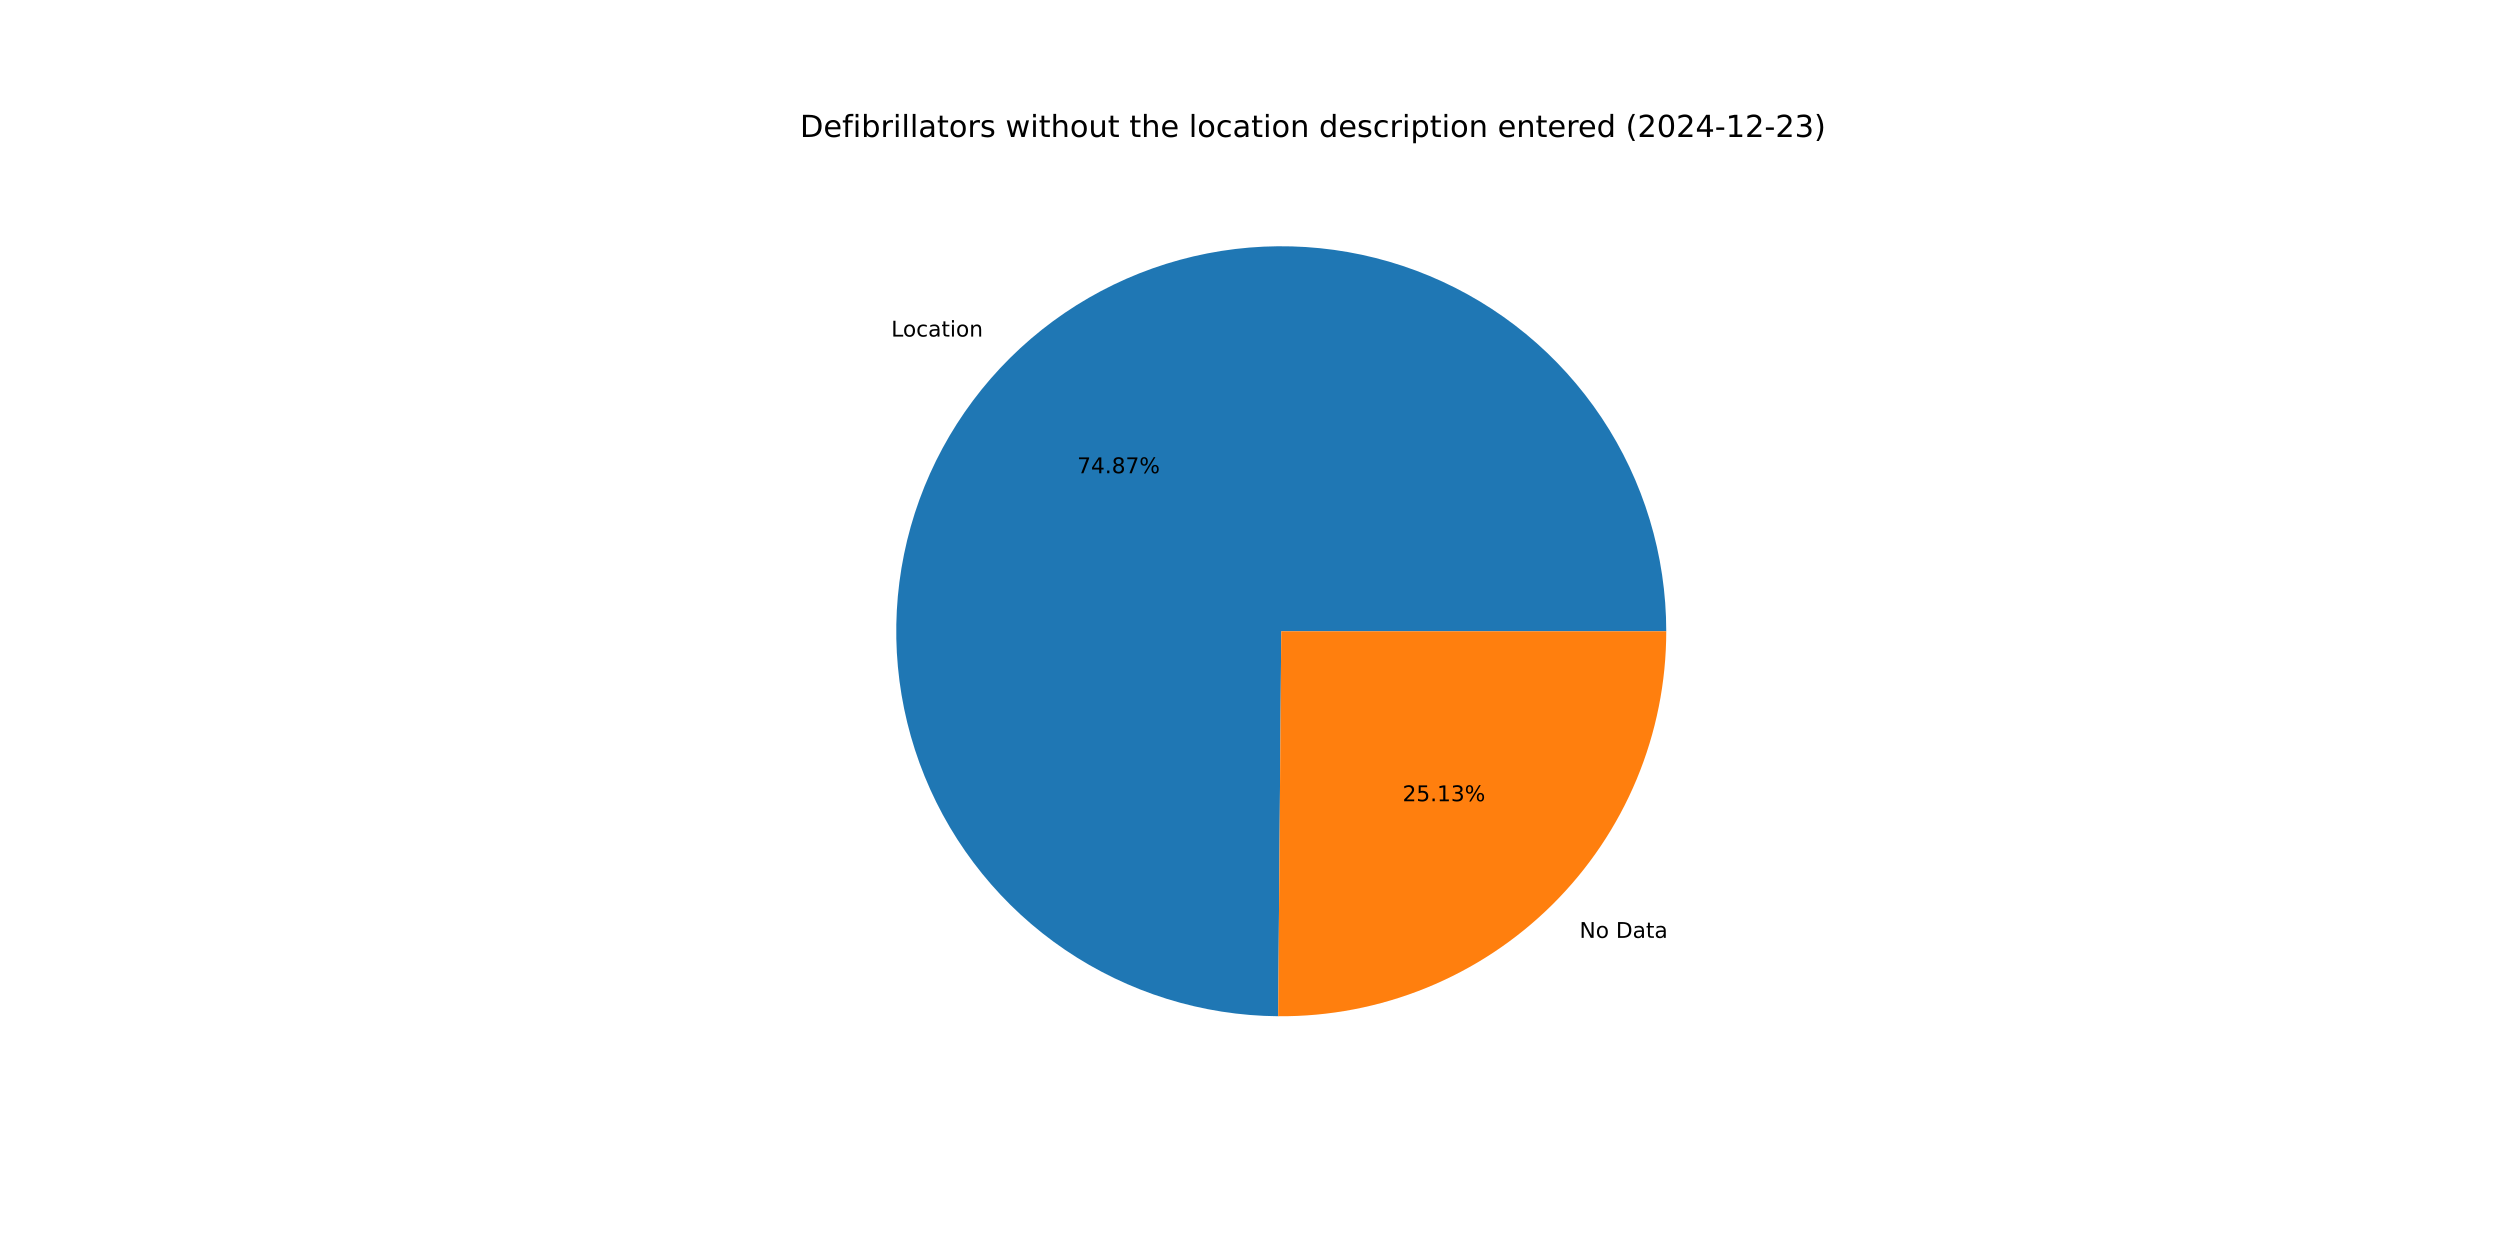
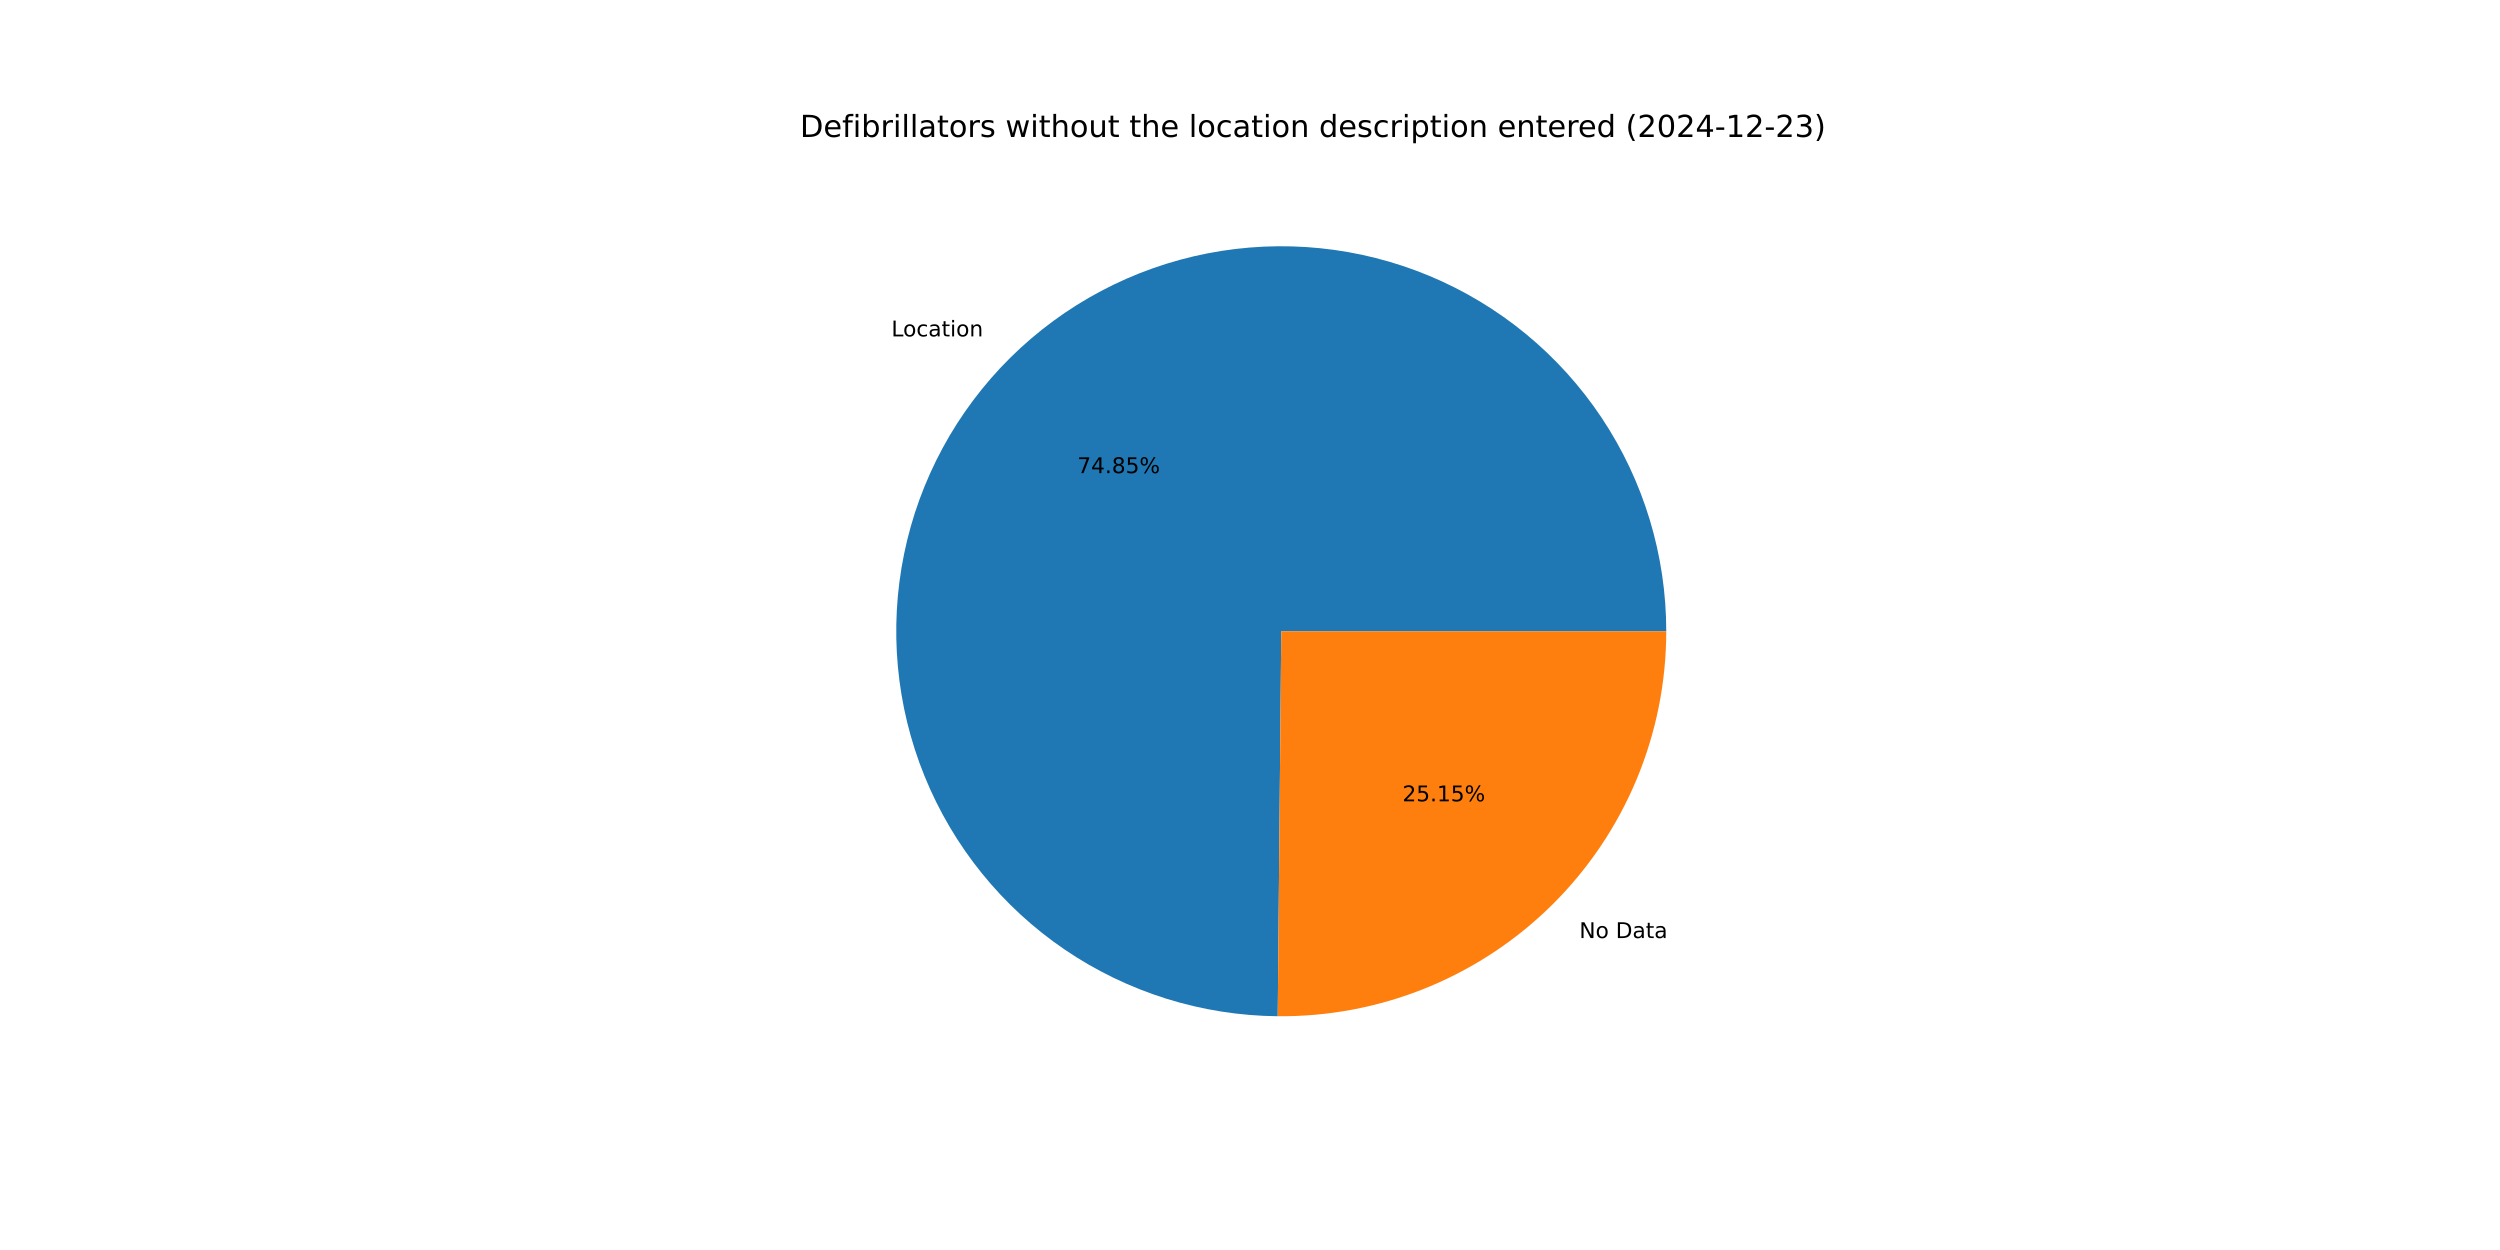
<svg xmlns="http://www.w3.org/2000/svg" xmlns:xlink="http://www.w3.org/1999/xlink" width="1152pt" height="576pt" viewBox="0 0 1152 576" version="1.1">
  <defs>
    <style type="text/css">*{stroke-linejoin: round; stroke-linecap: butt}</style>
  </defs>
  <g id="figure_1">
    <g id="patch_1">
      <path d="M 0 576  L 1152 576  L 1152 0  L 0 0  z " style="fill: #ffffff" />
    </g>
    <g id="axes_1">
      <g id="patch_2">
-         <path d="M 767.808 290.88  C 767.808 255.857 757.437 221.606 738.008 192.466  C 718.58 163.325 690.95 140.581 658.62 127.113  C 626.29 113.645 590.685 110.048 556.314 116.777  C 521.943 123.506 490.323 140.265 465.459 164.931  C 440.594 189.596 423.582 221.081 416.577 255.396  C 409.572 289.711 412.883 325.345 426.09 357.782  C 439.298 390.219 461.819 418.031 490.803 437.693  C 519.786 457.355 553.952 468.001 588.974 468.282  L 590.4 290.88  z " style="fill: #1f77b4" />
+         <path d="M 767.808 290.88  C 767.808 255.865 757.442 221.622 738.022 192.486  C 718.602 163.35 690.985 140.606 658.666 127.132  C 626.347 113.659 590.752 110.05 556.387 116.763  C 522.022 123.476 490.401 140.215 465.529 164.861  C 440.657 189.506 423.629 220.972 416.602 255.274  C 409.574 289.577 412.857 325.203 426.034 357.644  C 439.211 390.085 461.702 417.909 490.659 437.595  C 519.616 457.281 553.763 467.96 588.776 468.281  L 590.4 290.88  z " style="fill: #1f77b4" />
      </g>
      <g id="patch_3">
-         <path d="M 588.974 468.282  C 612.39 468.47 635.614 464.021 657.302 455.19  C 678.99 446.359 698.717 433.321 715.341 416.829  C 731.966 400.338 745.162 380.717 754.167 359.1  C 763.172 337.484 767.808 314.297 767.808 290.88  L 590.4 290.88  z " style="fill: #ff7f0e" />
+         <path d="M 588.776 468.281  C 612.208 468.495 635.453 464.065 657.164 455.246  C 678.875 446.427 698.625 433.393 715.271 416.899  C 731.917 400.405 745.131 380.775 754.148 359.146  C 763.165 337.517 767.808 314.314 767.808 290.88  L 590.4 290.88  z " style="fill: #ff7f0e" />
      </g>
      <g id="matplotlib.axis_1" />
      <g id="matplotlib.axis_2" />
      <g id="text_1">
-         <g transform="translate(410.6677 155.095) scale(0.1 -0.1)">
+         <g transform="translate(410.7452 155.0181) scale(0.1 -0.1)">
          <defs>
            <path id="DejaVuSans-4c" d="M 628 4666  L 1259 4666  L 1259 531  L 3531 531  L 3531 0  L 628 0  L 628 4666  z " transform="scale(0.015625)" />
            <path id="DejaVuSans-6f" d="M 1959 3097  Q 1497 3097 1228 2736  Q 959 2375 959 1747  Q 959 1119 1226 758  Q 1494 397 1959 397  Q 2419 397 2687 759  Q 2956 1122 2956 1747  Q 2956 2369 2687 2733  Q 2419 3097 1959 3097  z M 1959 3584  Q 2709 3584 3137 3096  Q 3566 2609 3566 1747  Q 3566 888 3137 398  Q 2709 -91 1959 -91  Q 1206 -91 779 398  Q 353 888 353 1747  Q 353 2609 779 3096  Q 1206 3584 1959 3584  z " transform="scale(0.015625)" />
            <path id="DejaVuSans-63" d="M 3122 3366  L 3122 2828  Q 2878 2963 2633 3030  Q 2388 3097 2138 3097  Q 1578 3097 1268 2742  Q 959 2388 959 1747  Q 959 1106 1268 751  Q 1578 397 2138 397  Q 2388 397 2633 464  Q 2878 531 3122 666  L 3122 134  Q 2881 22 2623 -34  Q 2366 -91 2075 -91  Q 1284 -91 818 406  Q 353 903 353 1747  Q 353 2603 823 3093  Q 1294 3584 2113 3584  Q 2378 3584 2631 3529  Q 2884 3475 3122 3366  z " transform="scale(0.015625)" />
            <path id="DejaVuSans-61" d="M 2194 1759  Q 1497 1759 1228 1600  Q 959 1441 959 1056  Q 959 750 1161 570  Q 1363 391 1709 391  Q 2188 391 2477 730  Q 2766 1069 2766 1631  L 2766 1759  L 2194 1759  z M 3341 1997  L 3341 0  L 2766 0  L 2766 531  Q 2569 213 2275 61  Q 1981 -91 1556 -91  Q 1019 -91 701 211  Q 384 513 384 1019  Q 384 1609 779 1909  Q 1175 2209 1959 2209  L 2766 2209  L 2766 2266  Q 2766 2663 2505 2880  Q 2244 3097 1772 3097  Q 1472 3097 1187 3025  Q 903 2953 641 2809  L 641 3341  Q 956 3463 1253 3523  Q 1550 3584 1831 3584  Q 2591 3584 2966 3190  Q 3341 2797 3341 1997  z " transform="scale(0.015625)" />
            <path id="DejaVuSans-74" d="M 1172 4494  L 1172 3500  L 2356 3500  L 2356 3053  L 1172 3053  L 1172 1153  Q 1172 725 1289 603  Q 1406 481 1766 481  L 2356 481  L 2356 0  L 1766 0  Q 1100 0 847 248  Q 594 497 594 1153  L 594 3053  L 172 3053  L 172 3500  L 594 3500  L 594 4494  L 1172 4494  z " transform="scale(0.015625)" />
            <path id="DejaVuSans-69" d="M 603 3500  L 1178 3500  L 1178 0  L 603 0  L 603 3500  z M 603 4863  L 1178 4863  L 1178 4134  L 603 4134  L 603 4863  z " transform="scale(0.015625)" />
            <path id="DejaVuSans-6e" d="M 3513 2113  L 3513 0  L 2938 0  L 2938 2094  Q 2938 2591 2744 2837  Q 2550 3084 2163 3084  Q 1697 3084 1428 2787  Q 1159 2491 1159 1978  L 1159 0  L 581 0  L 581 3500  L 1159 3500  L 1159 2956  Q 1366 3272 1645 3428  Q 1925 3584 2291 3584  Q 2894 3584 3203 3211  Q 3513 2838 3513 2113  z " transform="scale(0.015625)" />
          </defs>
          <use xlink:href="#DejaVuSans-4c" />
          <use xlink:href="#DejaVuSans-6f" x="53.963" />
          <use xlink:href="#DejaVuSans-63" x="115.145" />
          <use xlink:href="#DejaVuSans-61" x="170.125" />
          <use xlink:href="#DejaVuSans-74" x="231.404" />
          <use xlink:href="#DejaVuSans-69" x="270.613" />
          <use xlink:href="#DejaVuSans-6f" x="298.396" />
          <use xlink:href="#DejaVuSans-6e" x="359.578" />
        </g>
      </g>
      <g id="text_2">
-         <g transform="translate(496.3704 218.0697) scale(0.1 -0.1)">
+         <g transform="translate(496.4127 218.0278) scale(0.1 -0.1)">
          <defs>
            <path id="DejaVuSans-37" d="M 525 4666  L 3525 4666  L 3525 4397  L 1831 0  L 1172 0  L 2766 4134  L 525 4134  L 525 4666  z " transform="scale(0.015625)" />
            <path id="DejaVuSans-34" d="M 2419 4116  L 825 1625  L 2419 1625  L 2419 4116  z M 2253 4666  L 3047 4666  L 3047 1625  L 3713 1625  L 3713 1100  L 3047 1100  L 3047 0  L 2419 0  L 2419 1100  L 313 1100  L 313 1709  L 2253 4666  z " transform="scale(0.015625)" />
            <path id="DejaVuSans-2e" d="M 684 794  L 1344 794  L 1344 0  L 684 0  L 684 794  z " transform="scale(0.015625)" />
            <path id="DejaVuSans-38" d="M 2034 2216  Q 1584 2216 1326 1975  Q 1069 1734 1069 1313  Q 1069 891 1326 650  Q 1584 409 2034 409  Q 2484 409 2743 651  Q 3003 894 3003 1313  Q 3003 1734 2745 1975  Q 2488 2216 2034 2216  z M 1403 2484  Q 997 2584 770 2862  Q 544 3141 544 3541  Q 544 4100 942 4425  Q 1341 4750 2034 4750  Q 2731 4750 3128 4425  Q 3525 4100 3525 3541  Q 3525 3141 3298 2862  Q 3072 2584 2669 2484  Q 3125 2378 3379 2068  Q 3634 1759 3634 1313  Q 3634 634 3220 271  Q 2806 -91 2034 -91  Q 1263 -91 848 271  Q 434 634 434 1313  Q 434 1759 690 2068  Q 947 2378 1403 2484  z M 1172 3481  Q 1172 3119 1398 2916  Q 1625 2713 2034 2713  Q 2441 2713 2670 2916  Q 2900 3119 2900 3481  Q 2900 3844 2670 4047  Q 2441 4250 2034 4250  Q 1625 4250 1398 4047  Q 1172 3844 1172 3481  z " transform="scale(0.015625)" />
+             <path id="DejaVuSans-35" d="M 691 4666  L 3169 4666  L 3169 4134  L 1269 4134  L 1269 2991  Q 1406 3038 1543 3061  Q 1681 3084 1819 3084  Q 2600 3084 3056 2656  Q 3513 2228 3513 1497  Q 3513 744 3044 326  Q 2575 -91 1722 -91  Q 1428 -91 1123 -41  Q 819 9 494 109  L 494 744  Q 775 591 1075 516  Q 1375 441 1709 441  Q 2250 441 2565 725  Q 2881 1009 2881 1497  Q 2881 1984 2565 2268  Q 2250 2553 1709 2553  Q 1456 2553 1204 2497  Q 953 2441 691 2322  L 691 4666  z " transform="scale(0.015625)" />
            <path id="DejaVuSans-25" d="M 4653 2053  Q 4381 2053 4226 1822  Q 4072 1591 4072 1178  Q 4072 772 4226 539  Q 4381 306 4653 306  Q 4919 306 5073 539  Q 5228 772 5228 1178  Q 5228 1588 5073 1820  Q 4919 2053 4653 2053  z M 4653 2450  Q 5147 2450 5437 2106  Q 5728 1763 5728 1178  Q 5728 594 5436 251  Q 5144 -91 4653 -91  Q 4153 -91 3862 251  Q 3572 594 3572 1178  Q 3572 1766 3864 2108  Q 4156 2450 4653 2450  z M 1428 4353  Q 1159 4353 1004 4120  Q 850 3888 850 3481  Q 850 3069 1003 2837  Q 1156 2606 1428 2606  Q 1700 2606 1854 2837  Q 2009 3069 2009 3481  Q 2009 3884 1853 4118  Q 1697 4353 1428 4353  z M 4250 4750  L 4750 4750  L 1831 -91  L 1331 -91  L 4250 4750  z M 1428 4750  Q 1922 4750 2215 4408  Q 2509 4066 2509 3481  Q 2509 2891 2217 2550  Q 1925 2209 1428 2209  Q 931 2209 642 2551  Q 353 2894 353 3481  Q 353 4063 643 4406  Q 934 4750 1428 4750  z " transform="scale(0.015625)" />
          </defs>
          <use xlink:href="#DejaVuSans-37" />
          <use xlink:href="#DejaVuSans-34" x="63.623" />
          <use xlink:href="#DejaVuSans-2e" x="127.246" />
          <use xlink:href="#DejaVuSans-38" x="159.033" />
-           <use xlink:href="#DejaVuSans-37" x="222.656" />
+           <use xlink:href="#DejaVuSans-35" x="222.656" />
          <use xlink:href="#DejaVuSans-25" x="286.279" />
        </g>
      </g>
      <g id="text_3">
-         <g transform="translate(727.8355 432.1837) scale(0.1 -0.1)">
+         <g transform="translate(727.758 432.2606) scale(0.1 -0.1)">
          <defs>
            <path id="DejaVuSans-4e" d="M 628 4666  L 1478 4666  L 3547 763  L 3547 4666  L 4159 4666  L 4159 0  L 3309 0  L 1241 3903  L 1241 0  L 628 0  L 628 4666  z " transform="scale(0.015625)" />
            <path id="DejaVuSans-20" transform="scale(0.015625)" />
            <path id="DejaVuSans-44" d="M 1259 4147  L 1259 519  L 2022 519  Q 2988 519 3436 956  Q 3884 1394 3884 2338  Q 3884 3275 3436 3711  Q 2988 4147 2022 4147  L 1259 4147  z M 628 4666  L 1925 4666  Q 3281 4666 3915 4102  Q 4550 3538 4550 2338  Q 4550 1131 3912 565  Q 3275 0 1925 0  L 628 0  L 628 4666  z " transform="scale(0.015625)" />
          </defs>
          <use xlink:href="#DejaVuSans-4e" />
          <use xlink:href="#DejaVuSans-6f" x="74.805" />
          <use xlink:href="#DejaVuSans-20" x="135.986" />
          <use xlink:href="#DejaVuSans-44" x="167.773" />
          <use xlink:href="#DejaVuSans-61" x="244.775" />
          <use xlink:href="#DejaVuSans-74" x="306.055" />
          <use xlink:href="#DejaVuSans-61" x="345.264" />
        </g>
      </g>
      <g id="text_4">
-         <g transform="translate(646.3 369.209) scale(0.1 -0.1)">
+         <g transform="translate(646.2577 369.2509) scale(0.1 -0.1)">
          <defs>
            <path id="DejaVuSans-32" d="M 1228 531  L 3431 531  L 3431 0  L 469 0  L 469 531  Q 828 903 1448 1529  Q 2069 2156 2228 2338  Q 2531 2678 2651 2914  Q 2772 3150 2772 3378  Q 2772 3750 2511 3984  Q 2250 4219 1831 4219  Q 1534 4219 1204 4116  Q 875 4013 500 3803  L 500 4441  Q 881 4594 1212 4672  Q 1544 4750 1819 4750  Q 2544 4750 2975 4387  Q 3406 4025 3406 3419  Q 3406 3131 3298 2873  Q 3191 2616 2906 2266  Q 2828 2175 2409 1742  Q 1991 1309 1228 531  z " transform="scale(0.015625)" />
-             <path id="DejaVuSans-35" d="M 691 4666  L 3169 4666  L 3169 4134  L 1269 4134  L 1269 2991  Q 1406 3038 1543 3061  Q 1681 3084 1819 3084  Q 2600 3084 3056 2656  Q 3513 2228 3513 1497  Q 3513 744 3044 326  Q 2575 -91 1722 -91  Q 1428 -91 1123 -41  Q 819 9 494 109  L 494 744  Q 775 591 1075 516  Q 1375 441 1709 441  Q 2250 441 2565 725  Q 2881 1009 2881 1497  Q 2881 1984 2565 2268  Q 2250 2553 1709 2553  Q 1456 2553 1204 2497  Q 953 2441 691 2322  L 691 4666  z " transform="scale(0.015625)" />
            <path id="DejaVuSans-31" d="M 794 531  L 1825 531  L 1825 4091  L 703 3866  L 703 4441  L 1819 4666  L 2450 4666  L 2450 531  L 3481 531  L 3481 0  L 794 0  L 794 531  z " transform="scale(0.015625)" />
-             <path id="DejaVuSans-33" d="M 2597 2516  Q 3050 2419 3304 2112  Q 3559 1806 3559 1356  Q 3559 666 3084 287  Q 2609 -91 1734 -91  Q 1441 -91 1130 -33  Q 819 25 488 141  L 488 750  Q 750 597 1062 519  Q 1375 441 1716 441  Q 2309 441 2620 675  Q 2931 909 2931 1356  Q 2931 1769 2642 2001  Q 2353 2234 1838 2234  L 1294 2234  L 1294 2753  L 1863 2753  Q 2328 2753 2575 2939  Q 2822 3125 2822 3475  Q 2822 3834 2567 4026  Q 2313 4219 1838 4219  Q 1578 4219 1281 4162  Q 984 4106 628 3988  L 628 4550  Q 988 4650 1302 4700  Q 1616 4750 1894 4750  Q 2613 4750 3031 4423  Q 3450 4097 3450 3541  Q 3450 3153 3228 2886  Q 3006 2619 2597 2516  z " transform="scale(0.015625)" />
          </defs>
          <use xlink:href="#DejaVuSans-32" />
          <use xlink:href="#DejaVuSans-35" x="63.623" />
          <use xlink:href="#DejaVuSans-2e" x="127.246" />
          <use xlink:href="#DejaVuSans-31" x="159.033" />
-           <use xlink:href="#DejaVuSans-33" x="222.656" />
+           <use xlink:href="#DejaVuSans-35" x="222.656" />
          <use xlink:href="#DejaVuSans-25" x="286.279" />
        </g>
      </g>
      <g id="text_5">
        <g transform="translate(368.64 63.12) scale(0.14 -0.14)">
          <defs>
            <path id="DejaVuSans-65" d="M 3597 1894  L 3597 1613  L 953 1613  Q 991 1019 1311 708  Q 1631 397 2203 397  Q 2534 397 2845 478  Q 3156 559 3463 722  L 3463 178  Q 3153 47 2828 -22  Q 2503 -91 2169 -91  Q 1331 -91 842 396  Q 353 884 353 1716  Q 353 2575 817 3079  Q 1281 3584 2069 3584  Q 2775 3584 3186 3129  Q 3597 2675 3597 1894  z M 3022 2063  Q 3016 2534 2758 2815  Q 2500 3097 2075 3097  Q 1594 3097 1305 2825  Q 1016 2553 972 2059  L 3022 2063  z " transform="scale(0.015625)" />
            <path id="DejaVuSans-66" d="M 2375 4863  L 2375 4384  L 1825 4384  Q 1516 4384 1395 4259  Q 1275 4134 1275 3809  L 1275 3500  L 2222 3500  L 2222 3053  L 1275 3053  L 1275 0  L 697 0  L 697 3053  L 147 3053  L 147 3500  L 697 3500  L 697 3744  Q 697 4328 969 4595  Q 1241 4863 1831 4863  L 2375 4863  z " transform="scale(0.015625)" />
            <path id="DejaVuSans-62" d="M 3116 1747  Q 3116 2381 2855 2742  Q 2594 3103 2138 3103  Q 1681 3103 1420 2742  Q 1159 2381 1159 1747  Q 1159 1113 1420 752  Q 1681 391 2138 391  Q 2594 391 2855 752  Q 3116 1113 3116 1747  z M 1159 2969  Q 1341 3281 1617 3432  Q 1894 3584 2278 3584  Q 2916 3584 3314 3078  Q 3713 2572 3713 1747  Q 3713 922 3314 415  Q 2916 -91 2278 -91  Q 1894 -91 1617 61  Q 1341 213 1159 525  L 1159 0  L 581 0  L 581 4863  L 1159 4863  L 1159 2969  z " transform="scale(0.015625)" />
            <path id="DejaVuSans-72" d="M 2631 2963  Q 2534 3019 2420 3045  Q 2306 3072 2169 3072  Q 1681 3072 1420 2755  Q 1159 2438 1159 1844  L 1159 0  L 581 0  L 581 3500  L 1159 3500  L 1159 2956  Q 1341 3275 1631 3429  Q 1922 3584 2338 3584  Q 2397 3584 2469 3576  Q 2541 3569 2628 3553  L 2631 2963  z " transform="scale(0.015625)" />
            <path id="DejaVuSans-6c" d="M 603 4863  L 1178 4863  L 1178 0  L 603 0  L 603 4863  z " transform="scale(0.015625)" />
            <path id="DejaVuSans-73" d="M 2834 3397  L 2834 2853  Q 2591 2978 2328 3040  Q 2066 3103 1784 3103  Q 1356 3103 1142 2972  Q 928 2841 928 2578  Q 928 2378 1081 2264  Q 1234 2150 1697 2047  L 1894 2003  Q 2506 1872 2764 1633  Q 3022 1394 3022 966  Q 3022 478 2636 193  Q 2250 -91 1575 -91  Q 1294 -91 989 -36  Q 684 19 347 128  L 347 722  Q 666 556 975 473  Q 1284 391 1588 391  Q 1994 391 2212 530  Q 2431 669 2431 922  Q 2431 1156 2273 1281  Q 2116 1406 1581 1522  L 1381 1569  Q 847 1681 609 1914  Q 372 2147 372 2553  Q 372 3047 722 3315  Q 1072 3584 1716 3584  Q 2034 3584 2315 3537  Q 2597 3491 2834 3397  z " transform="scale(0.015625)" />
            <path id="DejaVuSans-77" d="M 269 3500  L 844 3500  L 1563 769  L 2278 3500  L 2956 3500  L 3675 769  L 4391 3500  L 4966 3500  L 4050 0  L 3372 0  L 2619 2869  L 1863 0  L 1184 0  L 269 3500  z " transform="scale(0.015625)" />
            <path id="DejaVuSans-68" d="M 3513 2113  L 3513 0  L 2938 0  L 2938 2094  Q 2938 2591 2744 2837  Q 2550 3084 2163 3084  Q 1697 3084 1428 2787  Q 1159 2491 1159 1978  L 1159 0  L 581 0  L 581 4863  L 1159 4863  L 1159 2956  Q 1366 3272 1645 3428  Q 1925 3584 2291 3584  Q 2894 3584 3203 3211  Q 3513 2838 3513 2113  z " transform="scale(0.015625)" />
            <path id="DejaVuSans-75" d="M 544 1381  L 544 3500  L 1119 3500  L 1119 1403  Q 1119 906 1312 657  Q 1506 409 1894 409  Q 2359 409 2629 706  Q 2900 1003 2900 1516  L 2900 3500  L 3475 3500  L 3475 0  L 2900 0  L 2900 538  Q 2691 219 2414 64  Q 2138 -91 1772 -91  Q 1169 -91 856 284  Q 544 659 544 1381  z M 1991 3584  L 1991 3584  z " transform="scale(0.015625)" />
            <path id="DejaVuSans-64" d="M 2906 2969  L 2906 4863  L 3481 4863  L 3481 0  L 2906 0  L 2906 525  Q 2725 213 2448 61  Q 2172 -91 1784 -91  Q 1150 -91 751 415  Q 353 922 353 1747  Q 353 2572 751 3078  Q 1150 3584 1784 3584  Q 2172 3584 2448 3432  Q 2725 3281 2906 2969  z M 947 1747  Q 947 1113 1208 752  Q 1469 391 1925 391  Q 2381 391 2643 752  Q 2906 1113 2906 1747  Q 2906 2381 2643 2742  Q 2381 3103 1925 3103  Q 1469 3103 1208 2742  Q 947 2381 947 1747  z " transform="scale(0.015625)" />
            <path id="DejaVuSans-70" d="M 1159 525  L 1159 -1331  L 581 -1331  L 581 3500  L 1159 3500  L 1159 2969  Q 1341 3281 1617 3432  Q 1894 3584 2278 3584  Q 2916 3584 3314 3078  Q 3713 2572 3713 1747  Q 3713 922 3314 415  Q 2916 -91 2278 -91  Q 1894 -91 1617 61  Q 1341 213 1159 525  z M 3116 1747  Q 3116 2381 2855 2742  Q 2594 3103 2138 3103  Q 1681 3103 1420 2742  Q 1159 2381 1159 1747  Q 1159 1113 1420 752  Q 1681 391 2138 391  Q 2594 391 2855 752  Q 3116 1113 3116 1747  z " transform="scale(0.015625)" />
            <path id="DejaVuSans-28" d="M 1984 4856  Q 1566 4138 1362 3434  Q 1159 2731 1159 2009  Q 1159 1288 1364 580  Q 1569 -128 1984 -844  L 1484 -844  Q 1016 -109 783 600  Q 550 1309 550 2009  Q 550 2706 781 3412  Q 1013 4119 1484 4856  L 1984 4856  z " transform="scale(0.015625)" />
            <path id="DejaVuSans-30" d="M 2034 4250  Q 1547 4250 1301 3770  Q 1056 3291 1056 2328  Q 1056 1369 1301 889  Q 1547 409 2034 409  Q 2525 409 2770 889  Q 3016 1369 3016 2328  Q 3016 3291 2770 3770  Q 2525 4250 2034 4250  z M 2034 4750  Q 2819 4750 3233 4129  Q 3647 3509 3647 2328  Q 3647 1150 3233 529  Q 2819 -91 2034 -91  Q 1250 -91 836 529  Q 422 1150 422 2328  Q 422 3509 836 4129  Q 1250 4750 2034 4750  z " transform="scale(0.015625)" />
            <path id="DejaVuSans-2d" d="M 313 2009  L 1997 2009  L 1997 1497  L 313 1497  L 313 2009  z " transform="scale(0.015625)" />
+             <path id="DejaVuSans-33" d="M 2597 2516  Q 3050 2419 3304 2112  Q 3559 1806 3559 1356  Q 3559 666 3084 287  Q 2609 -91 1734 -91  Q 1441 -91 1130 -33  Q 819 25 488 141  L 488 750  Q 750 597 1062 519  Q 1375 441 1716 441  Q 2309 441 2620 675  Q 2931 909 2931 1356  Q 2931 1769 2642 2001  Q 2353 2234 1838 2234  L 1294 2234  L 1294 2753  L 1863 2753  Q 2328 2753 2575 2939  Q 2822 3125 2822 3475  Q 2822 3834 2567 4026  Q 2313 4219 1838 4219  Q 1578 4219 1281 4162  Q 984 4106 628 3988  L 628 4550  Q 988 4650 1302 4700  Q 1616 4750 1894 4750  Q 2613 4750 3031 4423  Q 3450 4097 3450 3541  Q 3450 3153 3228 2886  Q 3006 2619 2597 2516  z " transform="scale(0.015625)" />
            <path id="DejaVuSans-29" d="M 513 4856  L 1013 4856  Q 1481 4119 1714 3412  Q 1947 2706 1947 2009  Q 1947 1309 1714 600  Q 1481 -109 1013 -844  L 513 -844  Q 928 -128 1133 580  Q 1338 1288 1338 2009  Q 1338 2731 1133 3434  Q 928 4138 513 4856  z " transform="scale(0.015625)" />
          </defs>
          <use xlink:href="#DejaVuSans-44" />
          <use xlink:href="#DejaVuSans-65" x="77.002" />
          <use xlink:href="#DejaVuSans-66" x="138.525" />
          <use xlink:href="#DejaVuSans-69" x="173.73" />
          <use xlink:href="#DejaVuSans-62" x="201.514" />
          <use xlink:href="#DejaVuSans-72" x="264.99" />
          <use xlink:href="#DejaVuSans-69" x="306.104" />
          <use xlink:href="#DejaVuSans-6c" x="333.887" />
          <use xlink:href="#DejaVuSans-6c" x="361.67" />
          <use xlink:href="#DejaVuSans-61" x="389.453" />
          <use xlink:href="#DejaVuSans-74" x="450.732" />
          <use xlink:href="#DejaVuSans-6f" x="489.941" />
          <use xlink:href="#DejaVuSans-72" x="551.123" />
          <use xlink:href="#DejaVuSans-73" x="592.236" />
          <use xlink:href="#DejaVuSans-20" x="644.336" />
          <use xlink:href="#DejaVuSans-77" x="676.123" />
          <use xlink:href="#DejaVuSans-69" x="757.91" />
          <use xlink:href="#DejaVuSans-74" x="785.693" />
          <use xlink:href="#DejaVuSans-68" x="824.902" />
          <use xlink:href="#DejaVuSans-6f" x="888.281" />
          <use xlink:href="#DejaVuSans-75" x="949.463" />
          <use xlink:href="#DejaVuSans-74" x="1012.842" />
          <use xlink:href="#DejaVuSans-20" x="1052.051" />
          <use xlink:href="#DejaVuSans-74" x="1083.838" />
          <use xlink:href="#DejaVuSans-68" x="1123.047" />
          <use xlink:href="#DejaVuSans-65" x="1186.426" />
          <use xlink:href="#DejaVuSans-20" x="1247.949" />
          <use xlink:href="#DejaVuSans-6c" x="1279.736" />
          <use xlink:href="#DejaVuSans-6f" x="1307.52" />
          <use xlink:href="#DejaVuSans-63" x="1368.701" />
          <use xlink:href="#DejaVuSans-61" x="1423.682" />
          <use xlink:href="#DejaVuSans-74" x="1484.961" />
          <use xlink:href="#DejaVuSans-69" x="1524.17" />
          <use xlink:href="#DejaVuSans-6f" x="1551.953" />
          <use xlink:href="#DejaVuSans-6e" x="1613.135" />
          <use xlink:href="#DejaVuSans-20" x="1676.514" />
          <use xlink:href="#DejaVuSans-64" x="1708.301" />
          <use xlink:href="#DejaVuSans-65" x="1771.777" />
          <use xlink:href="#DejaVuSans-73" x="1833.301" />
          <use xlink:href="#DejaVuSans-63" x="1885.4" />
          <use xlink:href="#DejaVuSans-72" x="1940.381" />
          <use xlink:href="#DejaVuSans-69" x="1981.494" />
          <use xlink:href="#DejaVuSans-70" x="2009.277" />
          <use xlink:href="#DejaVuSans-74" x="2072.754" />
          <use xlink:href="#DejaVuSans-69" x="2111.963" />
          <use xlink:href="#DejaVuSans-6f" x="2139.746" />
          <use xlink:href="#DejaVuSans-6e" x="2200.928" />
          <use xlink:href="#DejaVuSans-20" x="2264.307" />
          <use xlink:href="#DejaVuSans-65" x="2296.094" />
          <use xlink:href="#DejaVuSans-6e" x="2357.617" />
          <use xlink:href="#DejaVuSans-74" x="2420.996" />
          <use xlink:href="#DejaVuSans-65" x="2460.205" />
          <use xlink:href="#DejaVuSans-72" x="2521.729" />
          <use xlink:href="#DejaVuSans-65" x="2560.592" />
          <use xlink:href="#DejaVuSans-64" x="2622.115" />
          <use xlink:href="#DejaVuSans-20" x="2685.592" />
          <use xlink:href="#DejaVuSans-28" x="2717.379" />
          <use xlink:href="#DejaVuSans-32" x="2756.393" />
          <use xlink:href="#DejaVuSans-30" x="2820.016" />
          <use xlink:href="#DejaVuSans-32" x="2883.639" />
          <use xlink:href="#DejaVuSans-34" x="2947.262" />
          <use xlink:href="#DejaVuSans-2d" x="3010.885" />
          <use xlink:href="#DejaVuSans-31" x="3046.969" />
          <use xlink:href="#DejaVuSans-32" x="3110.592" />
          <use xlink:href="#DejaVuSans-2d" x="3174.215" />
          <use xlink:href="#DejaVuSans-32" x="3210.299" />
          <use xlink:href="#DejaVuSans-33" x="3273.922" />
          <use xlink:href="#DejaVuSans-29" x="3337.545" />
        </g>
      </g>
    </g>
  </g>
</svg>
